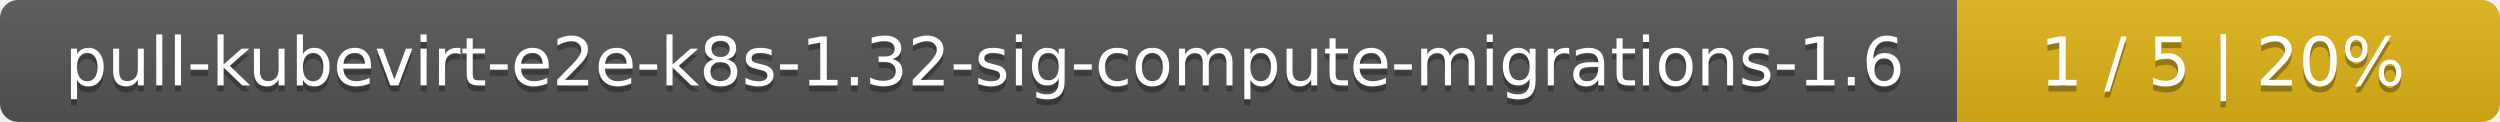
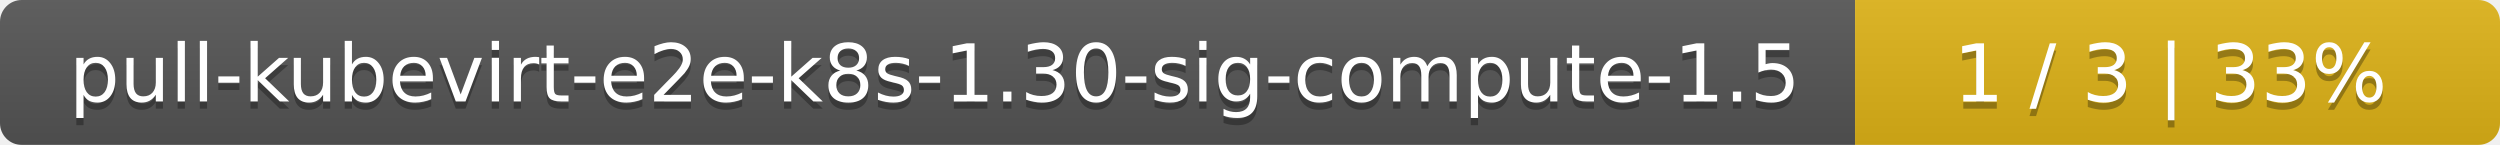
- <svg xmlns="http://www.w3.org/2000/svg" width="410" height="20">
+ <svg xmlns="http://www.w3.org/2000/svg" width="345" height="20">
  <linearGradient id="smooth" x2="0" y2="100%">
    <stop offset="0" stop-color="#bbb" stop-opacity=".1" />
    <stop offset="1" stop-opacity=".1" />
  </linearGradient>
  <mask id="round">
-     <rect width="410" height="20" rx="3" fill="#fff" />
+     <rect width="345" height="20" rx="3" fill="#fff" />
  </mask>
  <g mask="url(#round)">
-     <rect width="321" height="20" fill="#555" />
-     <rect x="321" width="89" height="20" fill="#dfb317" />
-     <rect width="410" height="20" fill="url(#smooth)" />
+     <rect width="256" height="20" fill="#555" />
+     <rect x="256" width="89" height="20" fill="#dfb317" />
+     <rect width="345" height="20" fill="url(#smooth)" />
  </g>
  <g fill="#fff" text-anchor="middle" font-family="DejaVu Sans,Verdana,Geneva,sans-serif" font-size="11">
-     <text x="161.5" y="15" fill="#010101" fill-opacity=".3">pull-kubevirt-e2e-k8s-1.32-sig-compute-migrations-1.6</text>
-     <text x="161.5" y="14">pull-kubevirt-e2e-k8s-1.32-sig-compute-migrations-1.6</text>
-     <text x="364.5" y="15" fill="#010101" fill-opacity=".3">1 / 5    |    20%</text>
-     <text x="364.5" y="14">1 / 5    |    20%</text>
+     <text x="129" y="15" fill="#010101" fill-opacity=".3">pull-kubevirt-e2e-k8s-1.30-sig-compute-1.5</text>
+     <text x="129" y="14">pull-kubevirt-e2e-k8s-1.30-sig-compute-1.5</text>
+     <text x="299.5" y="15" fill="#010101" fill-opacity=".3">1 / 3    |    33%</text>
+     <text x="299.5" y="14">1 / 3    |    33%</text>
  </g>
</svg>
